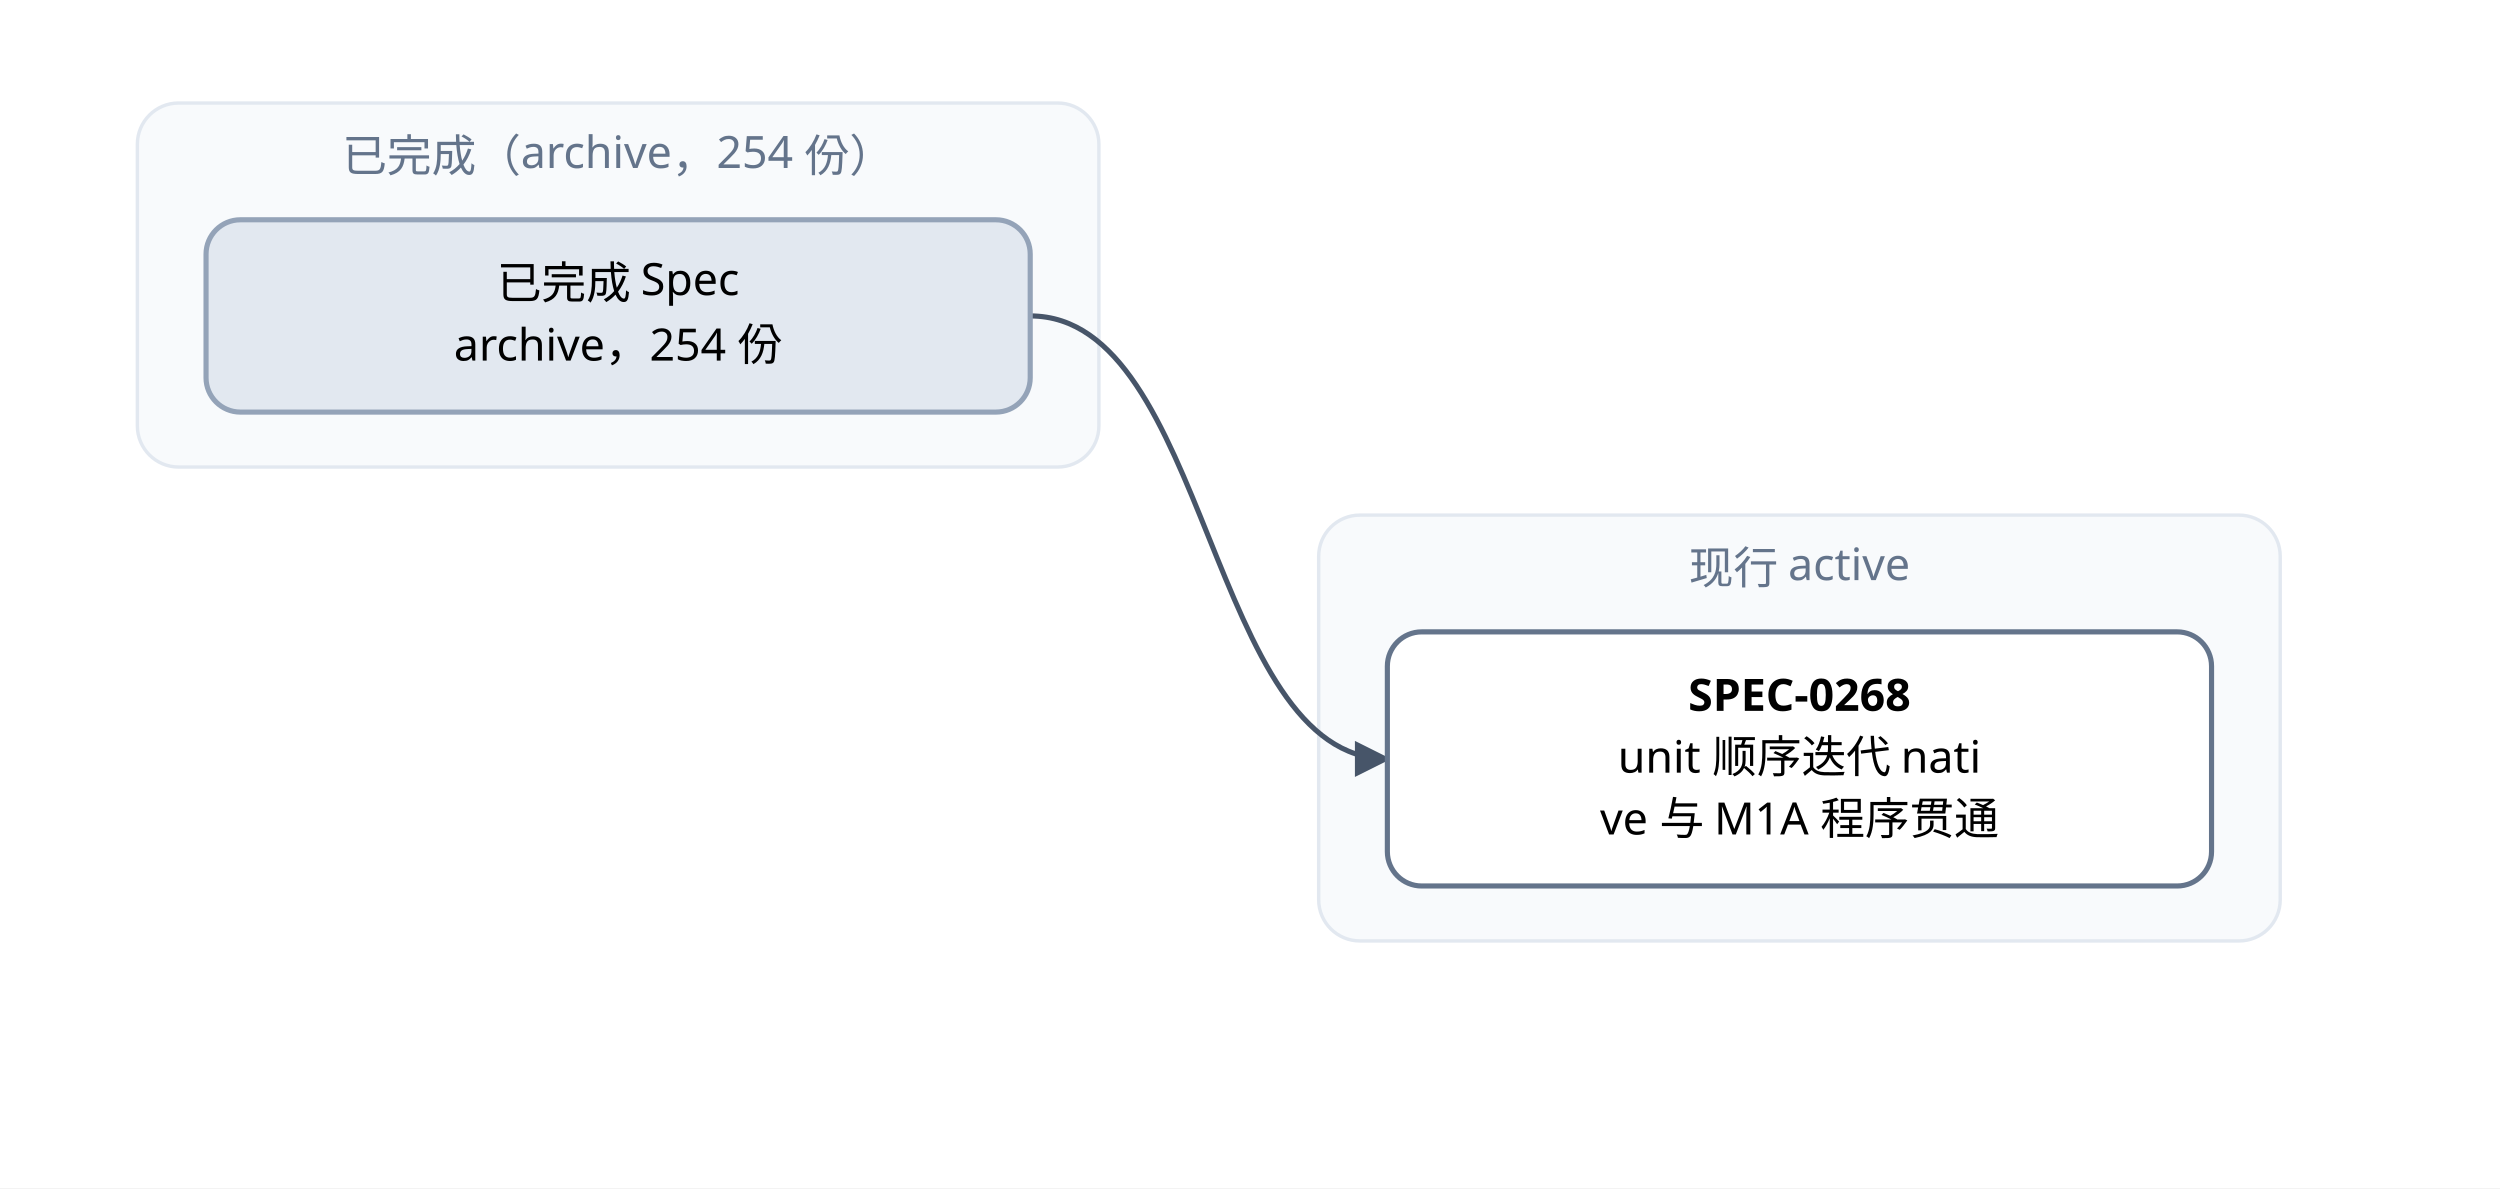
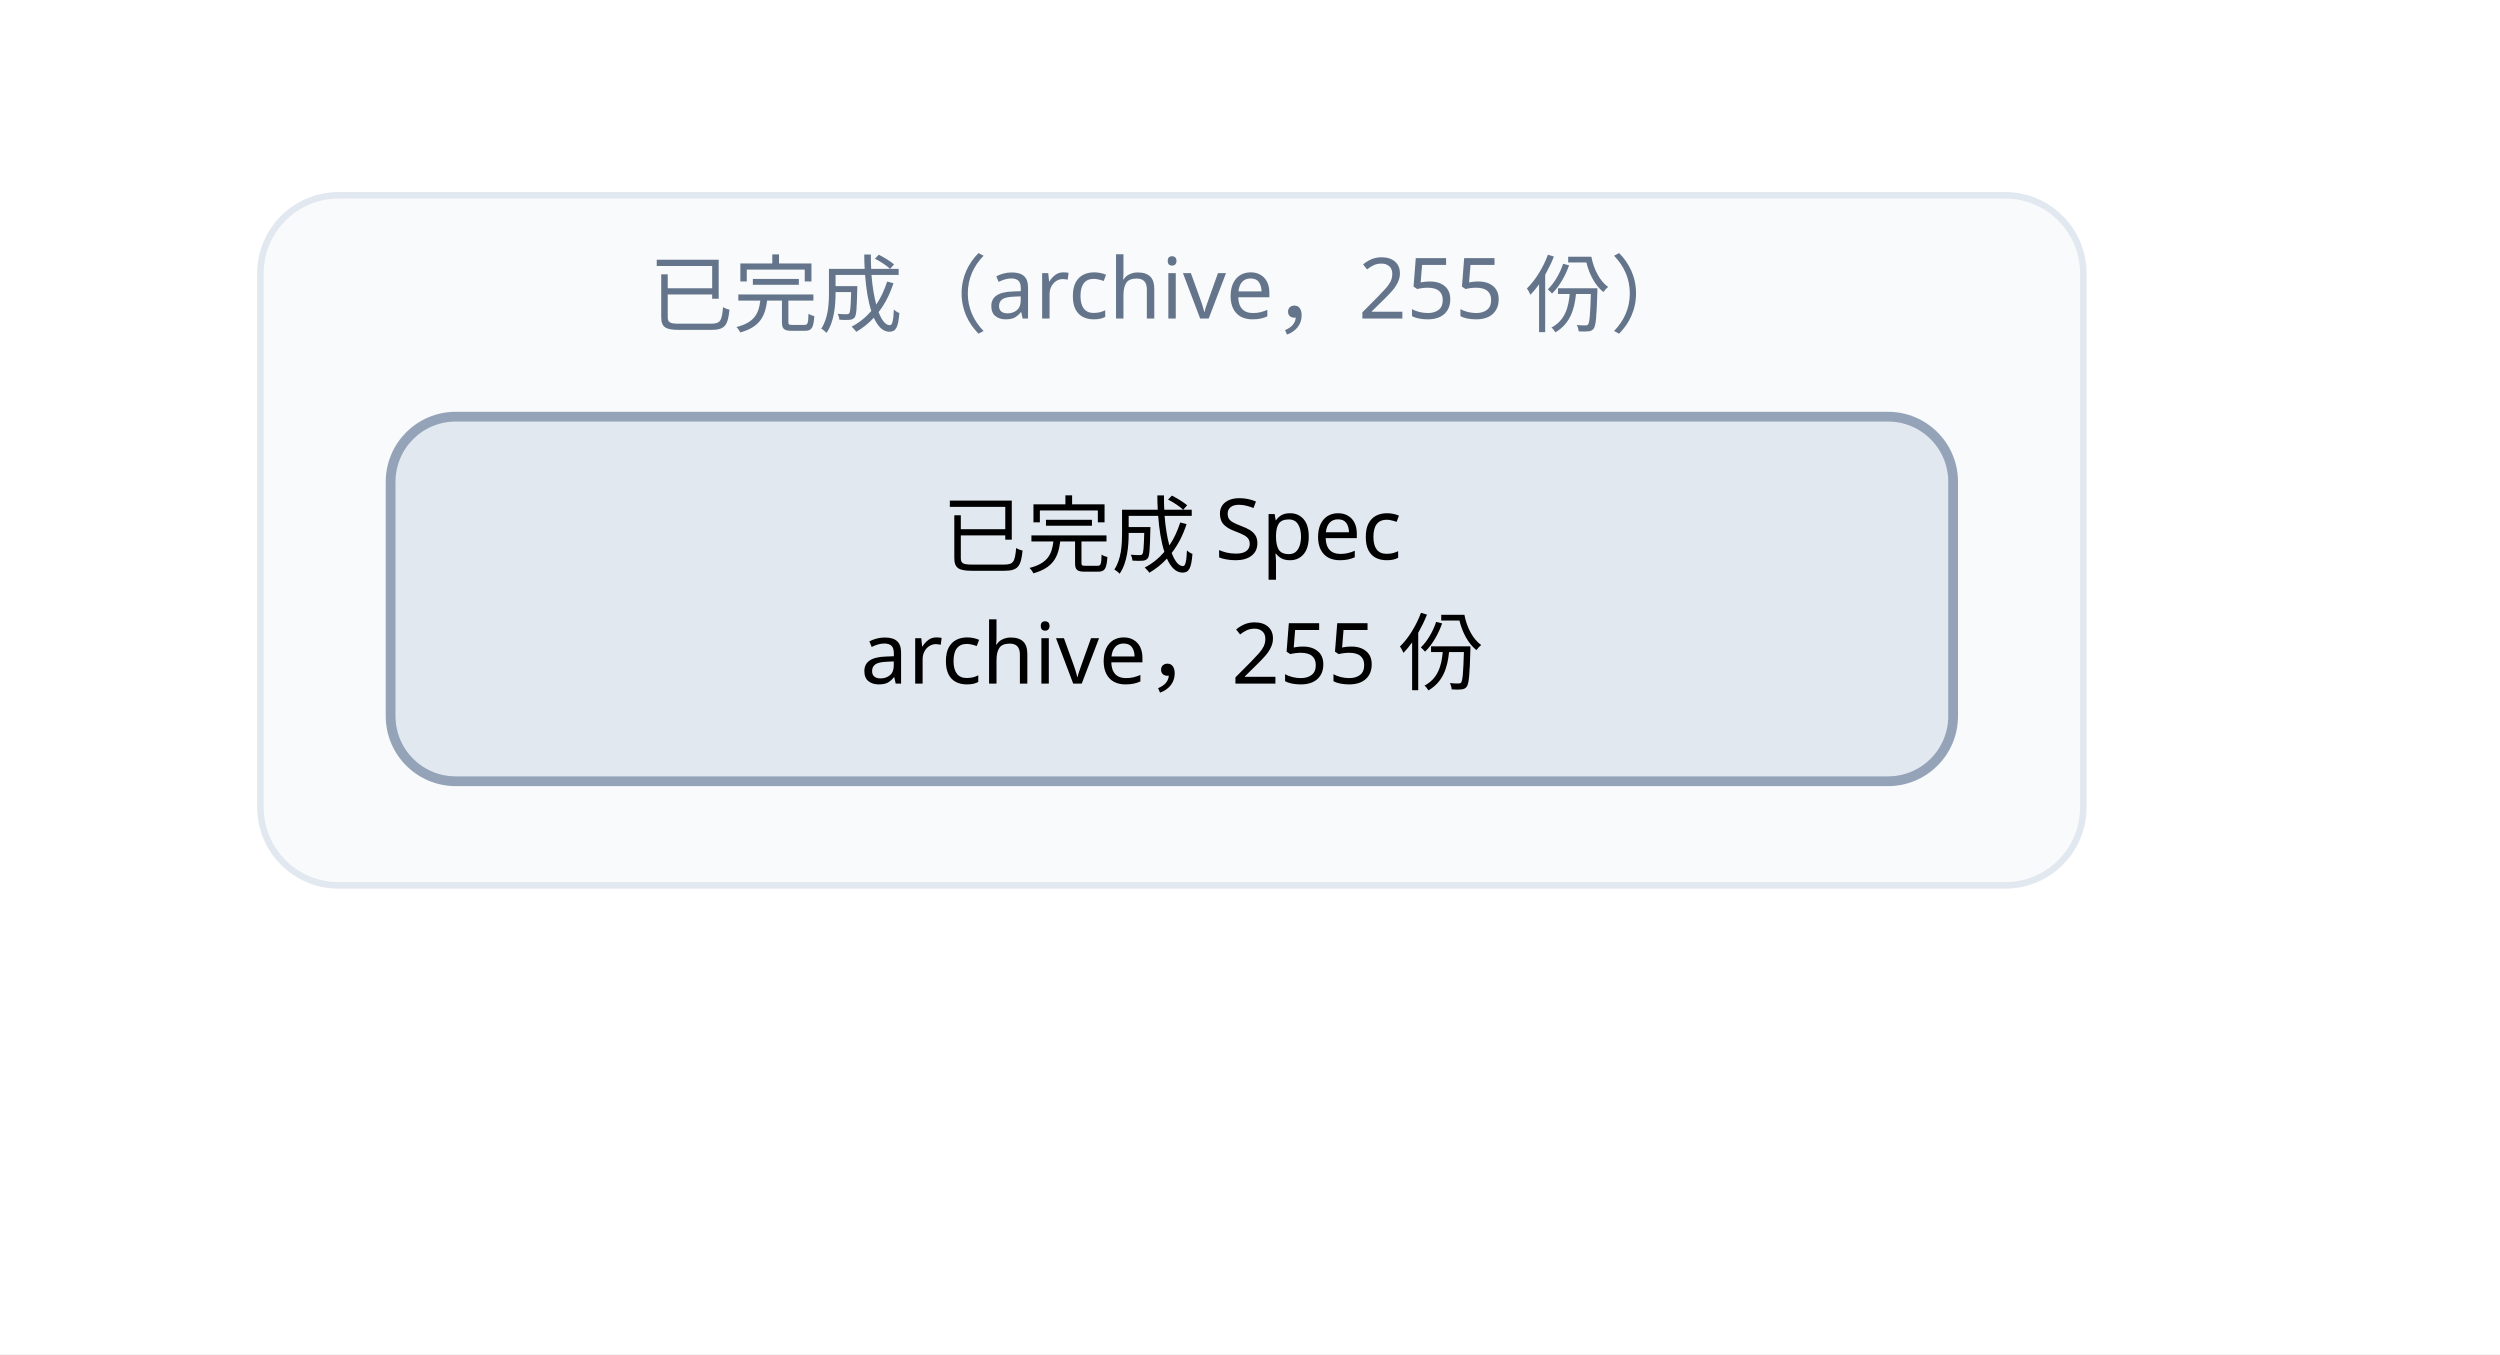
- <svg xmlns="http://www.w3.org/2000/svg" width="728" height="346" viewBox="0 0 728 346" font-family="PingFang SC, Microsoft YaHei, sans-serif">
+ <svg xmlns="http://www.w3.org/2000/svg" width="384" height="208" viewBox="0 0 384 208" font-family="PingFang SC, Microsoft YaHei, sans-serif">
  <defs>
    <marker id="arrow" viewBox="0 0 10 10" refX="9" refY="5" markerWidth="7" markerHeight="7" orient="auto-start-reverse">
      <path d="M0,0 L10,5 L0,10 z" fill="#475569" />
    </marker>
  </defs>
-   <rect width="728" height="346" fill="#ffffff" />
+   <rect width="384" height="208" fill="#ffffff" />
  <rect x="40" y="30" width="280" height="106" rx="12" fill="#f8fafc" stroke="#e2e8f0" />
-   <text x="180" y="50" text-anchor="middle" font-size="13" fill="#64748b">已完成（archive，254 份）</text>
-   <rect x="384" y="150" width="280" height="124" rx="12" fill="#f8fafc" stroke="#e2e8f0" />
-   <text x="524" y="170" text-anchor="middle" font-size="13" fill="#64748b">现行 active</text>
-   <path d="M 300 92 C 352 92, 352 221, 404 221" fill="none" stroke="#475569" stroke-width="1.5" marker-end="url(#arrow)" />
-   <rect x="404" y="184" width="240" height="74" rx="10" fill="#ffffff" stroke="#64748b" stroke-width="1.5" />
-   <text x="524" y="207" text-anchor="middle" font-size="13" font-weight="600">SPEC-0268</text>
-   <text x="524" y="225" text-anchor="middle" font-size="13">unit 顺序迭代 nati</text>
-   <text x="524" y="243" text-anchor="middle" font-size="13">ve 与 M1A 程序贯通</text>
+   <text x="180" y="50" text-anchor="middle" font-size="13" fill="#64748b">已完成（archive，255 份）</text>
  <rect x="60" y="64" width="240" height="56" rx="10" fill="#e2e8f0" stroke="#94a3b8" stroke-width="1.5" />
  <text x="180" y="87" text-anchor="middle" font-size="13">已完成 Spec</text>
-   <text x="180" y="105" text-anchor="middle" font-size="13">archive，254 份</text>
+   <text x="180" y="105" text-anchor="middle" font-size="13">archive，255 份</text>
</svg>
